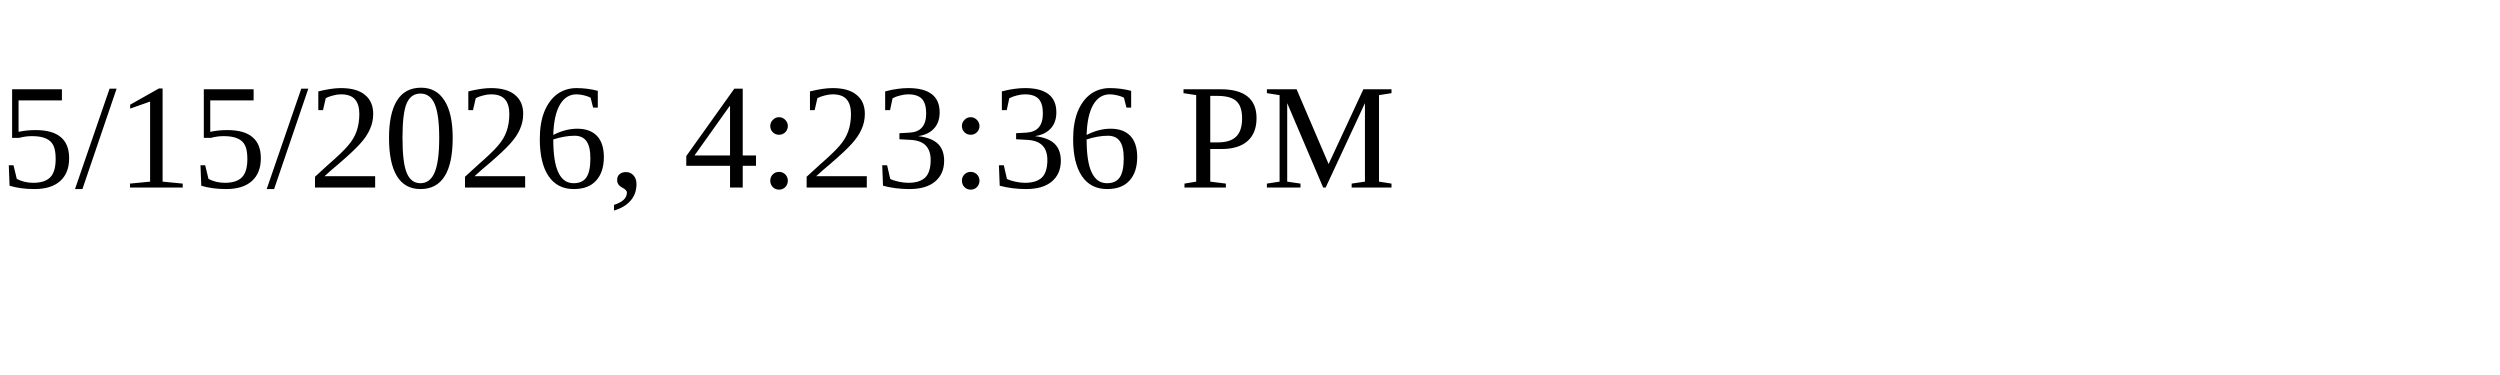
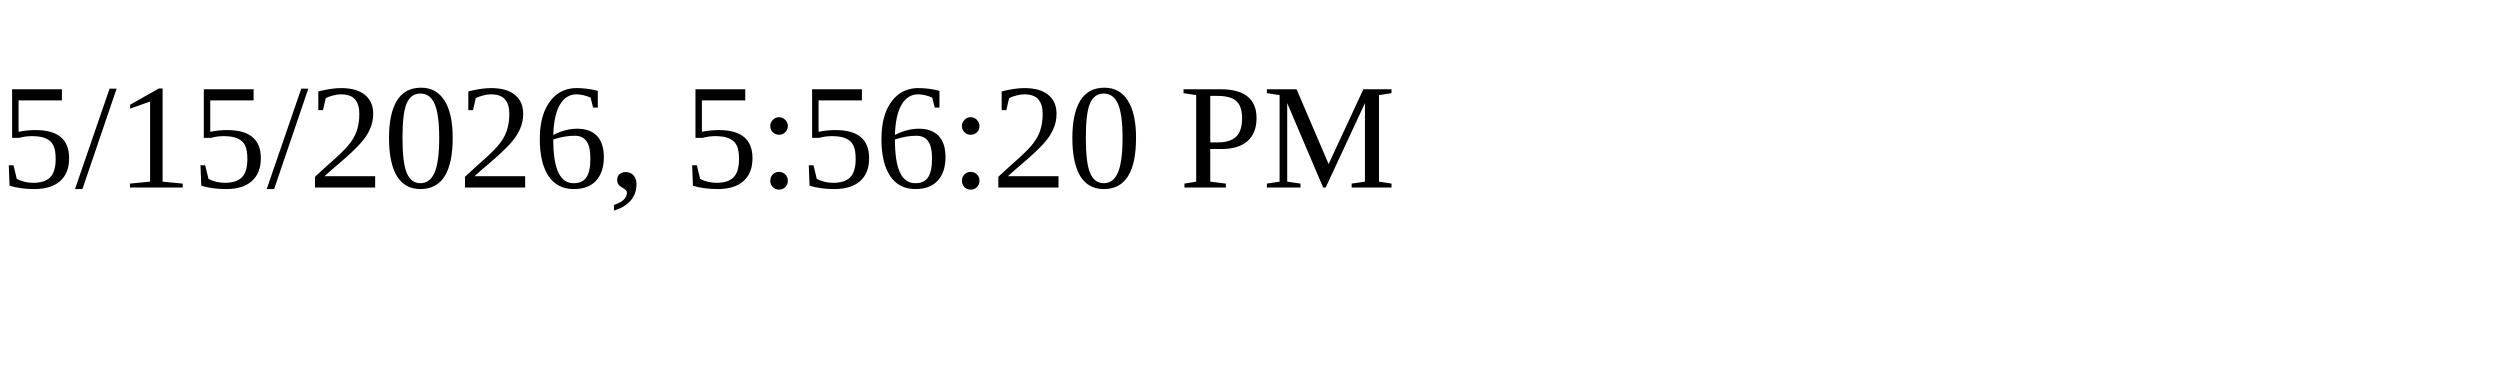
<svg xmlns="http://www.w3.org/2000/svg" height="30" width="200">
-   <text x="0" y="15">5/15/2026, 4:23:36 PM</text>
+   <text x="0" y="15">5/15/2026, 5:56:20 PM</text>
</svg>
